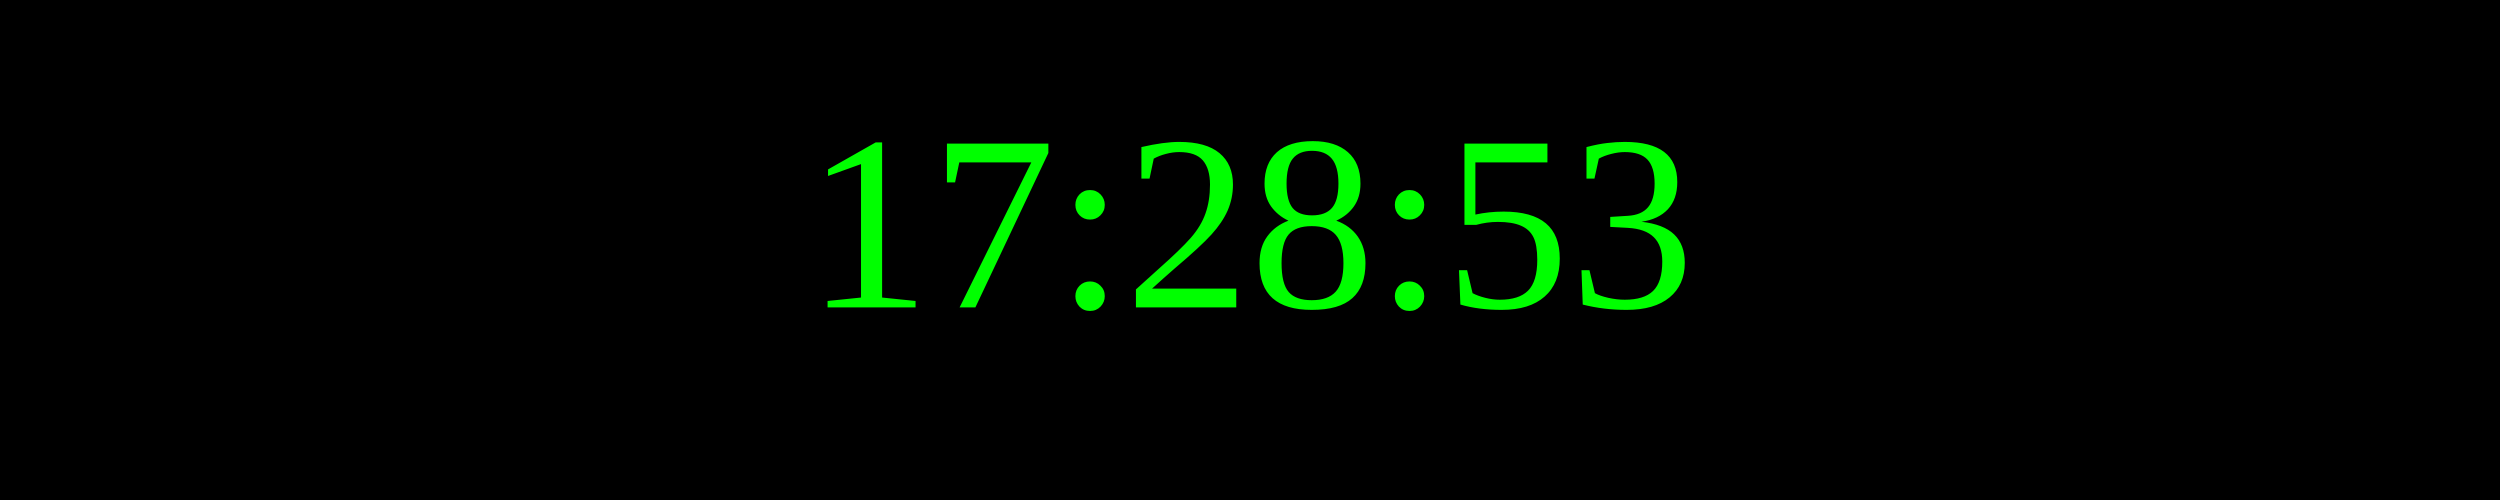
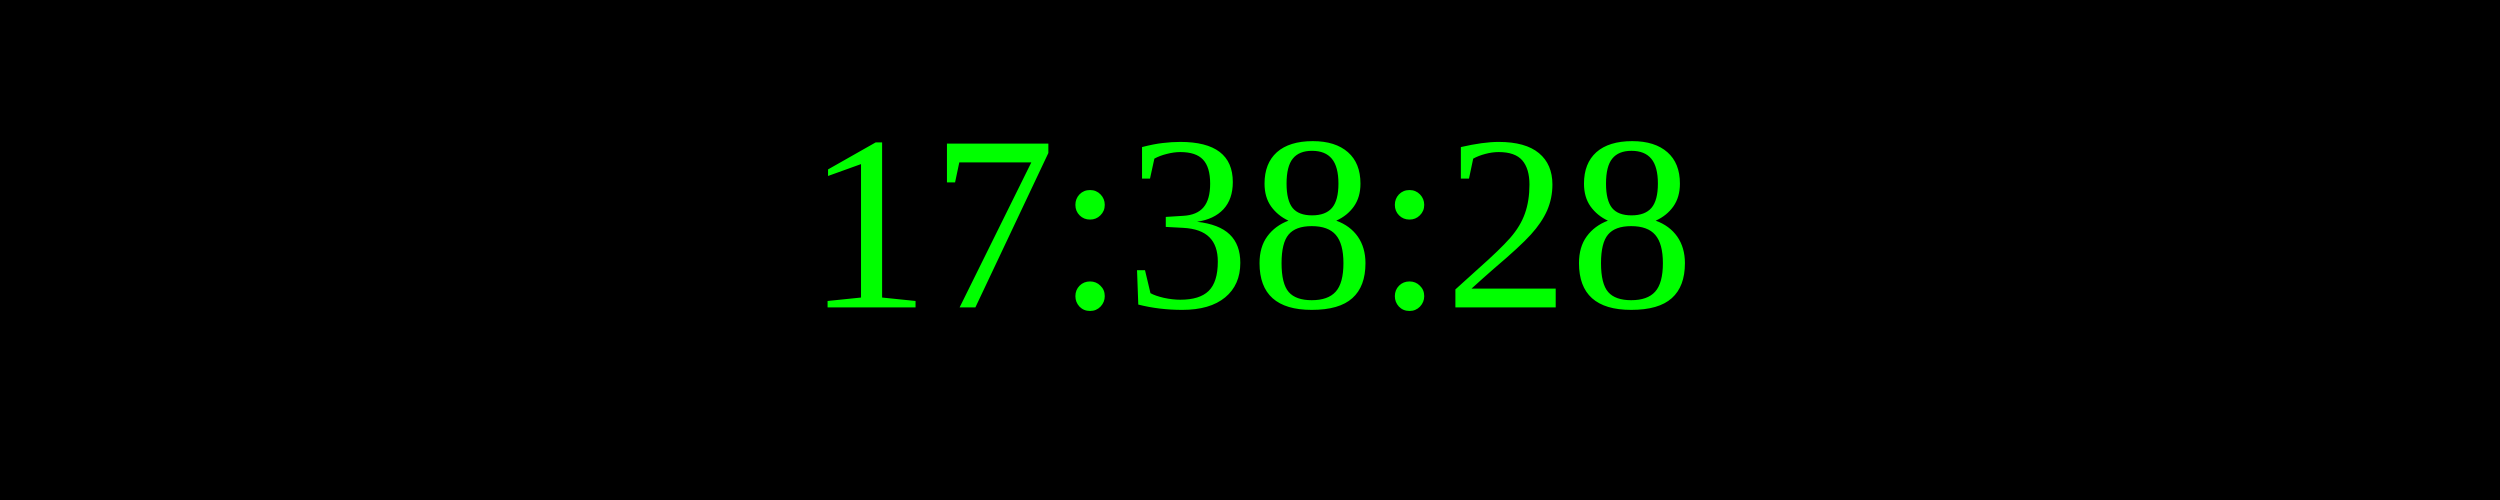
<svg xmlns="http://www.w3.org/2000/svg" width="250" height="50">
  <rect width="100%" height="100%" fill="black" />
  <text x="50%" y="50%" font-size="25" fill="lime" text-anchor="middle" dominant-baseline="middle">
- 17:28:53
+ 17:38:28
</text>
</svg>
